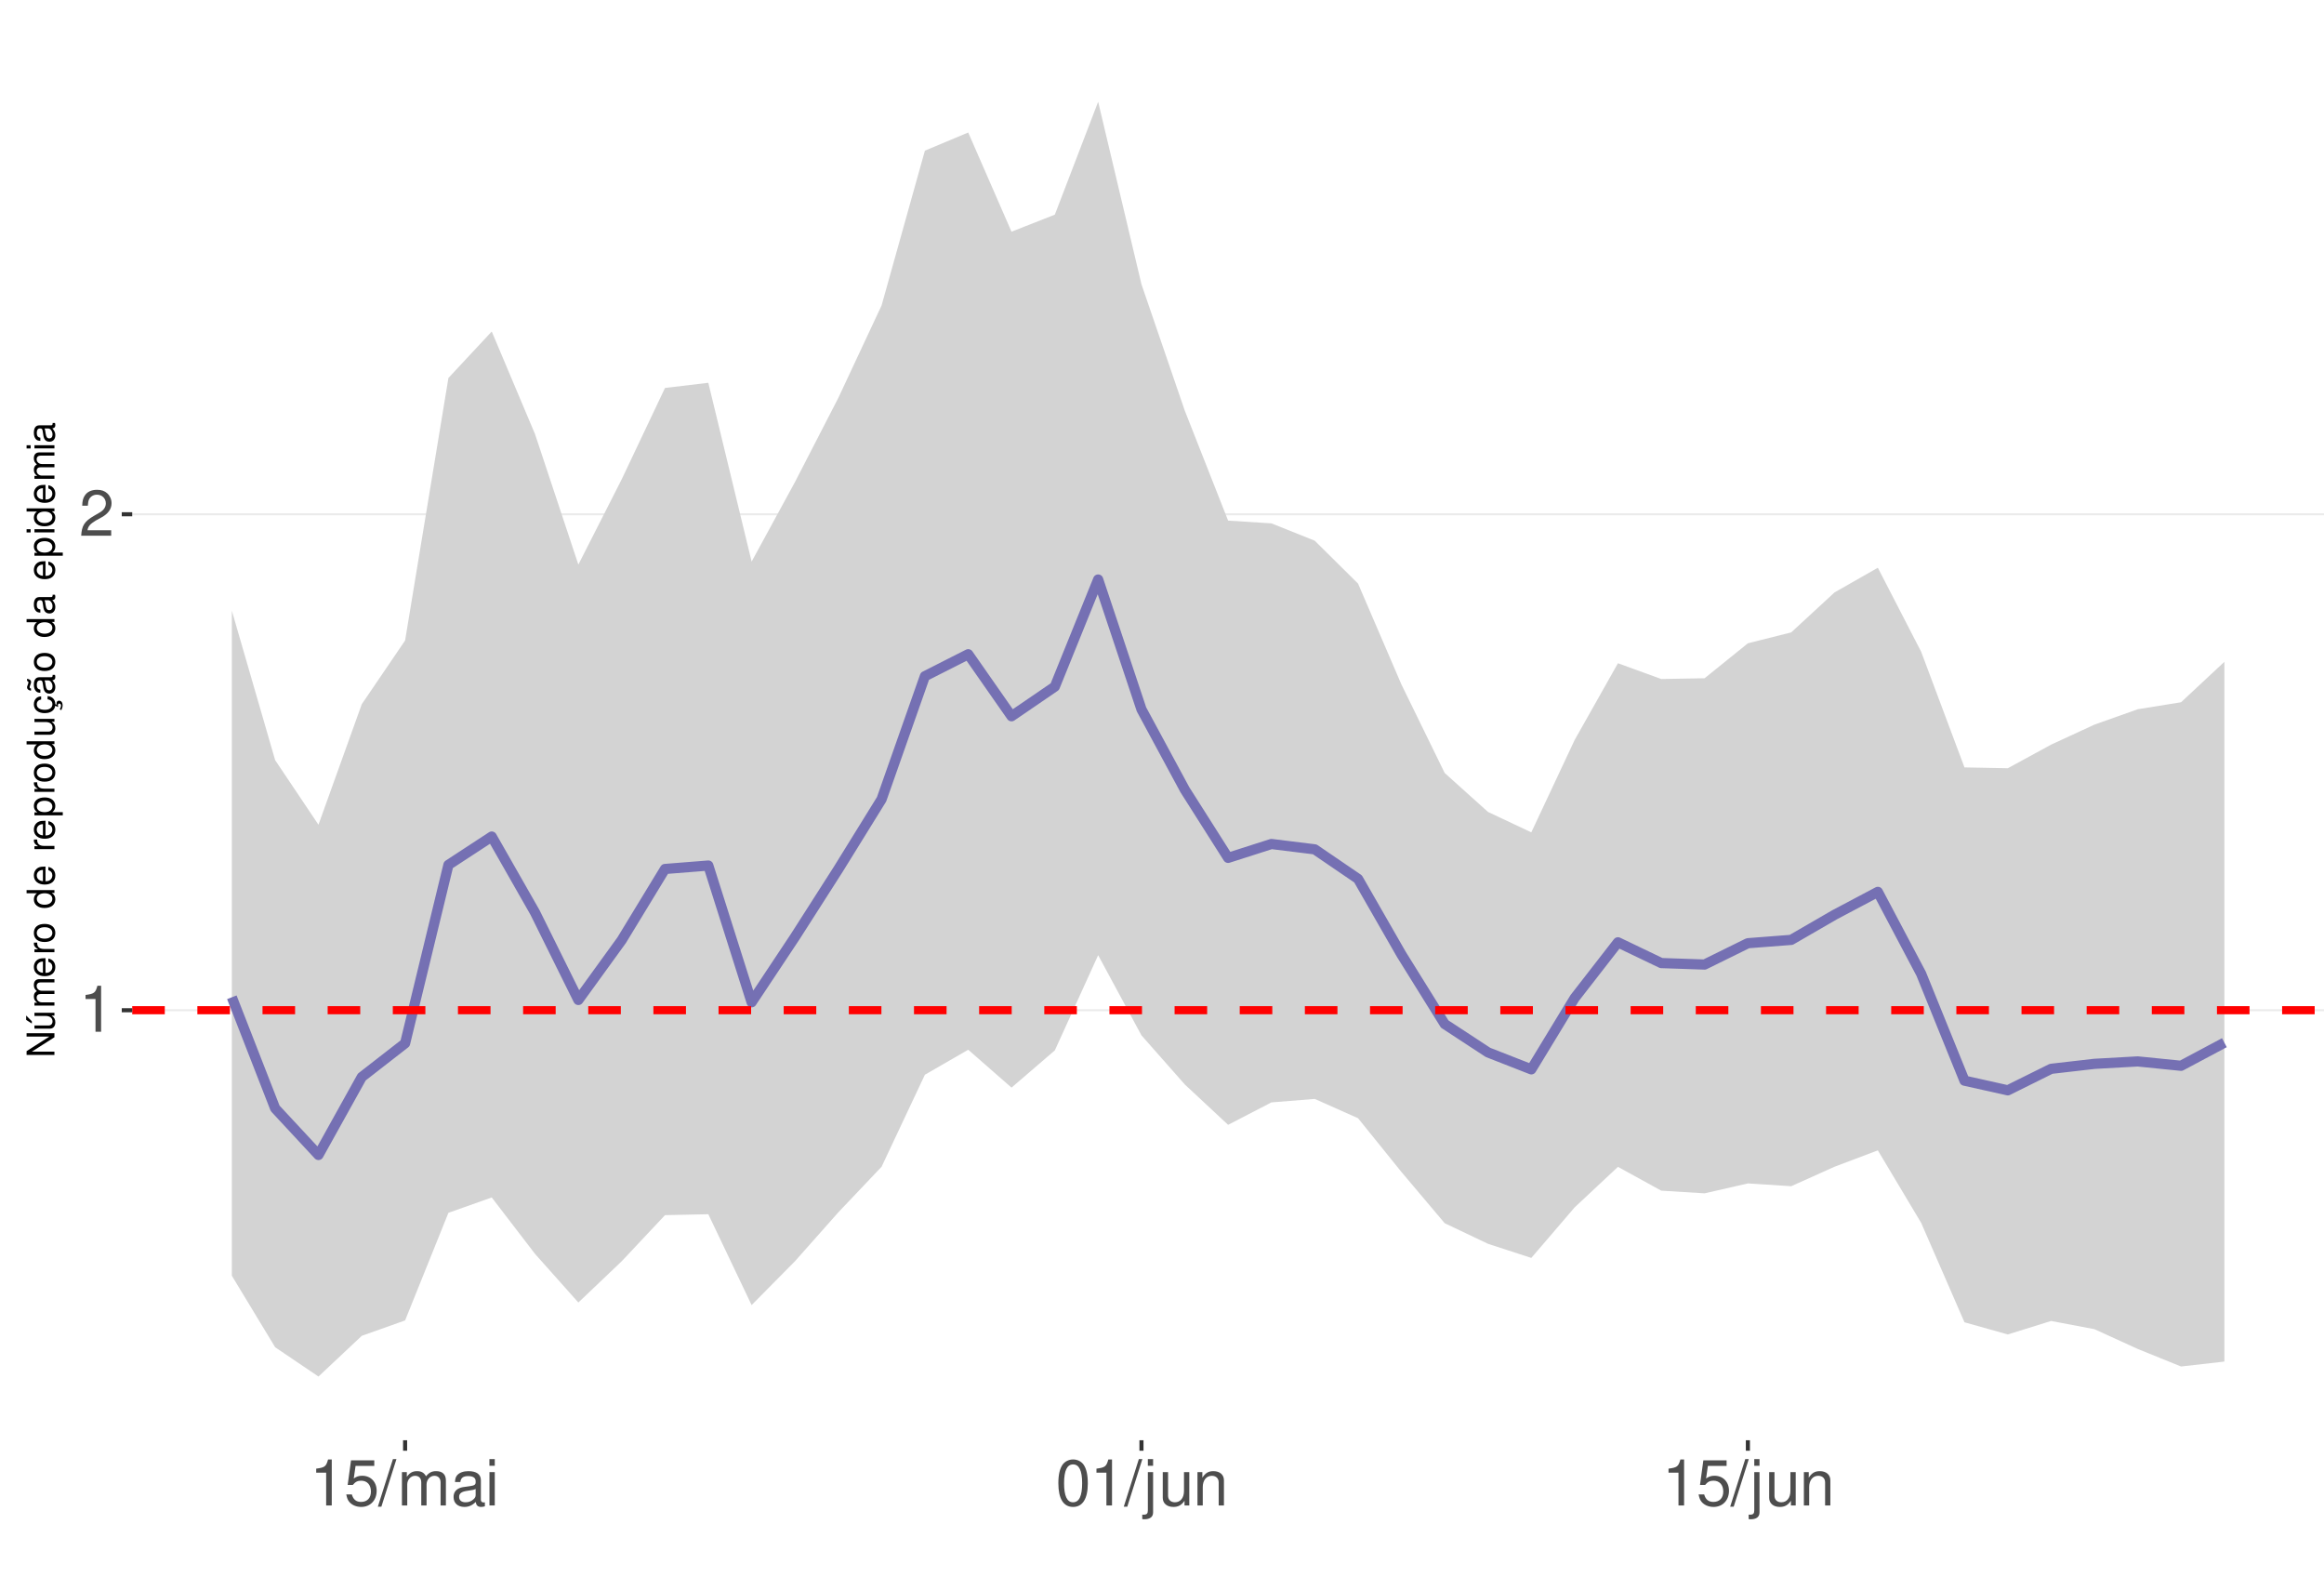
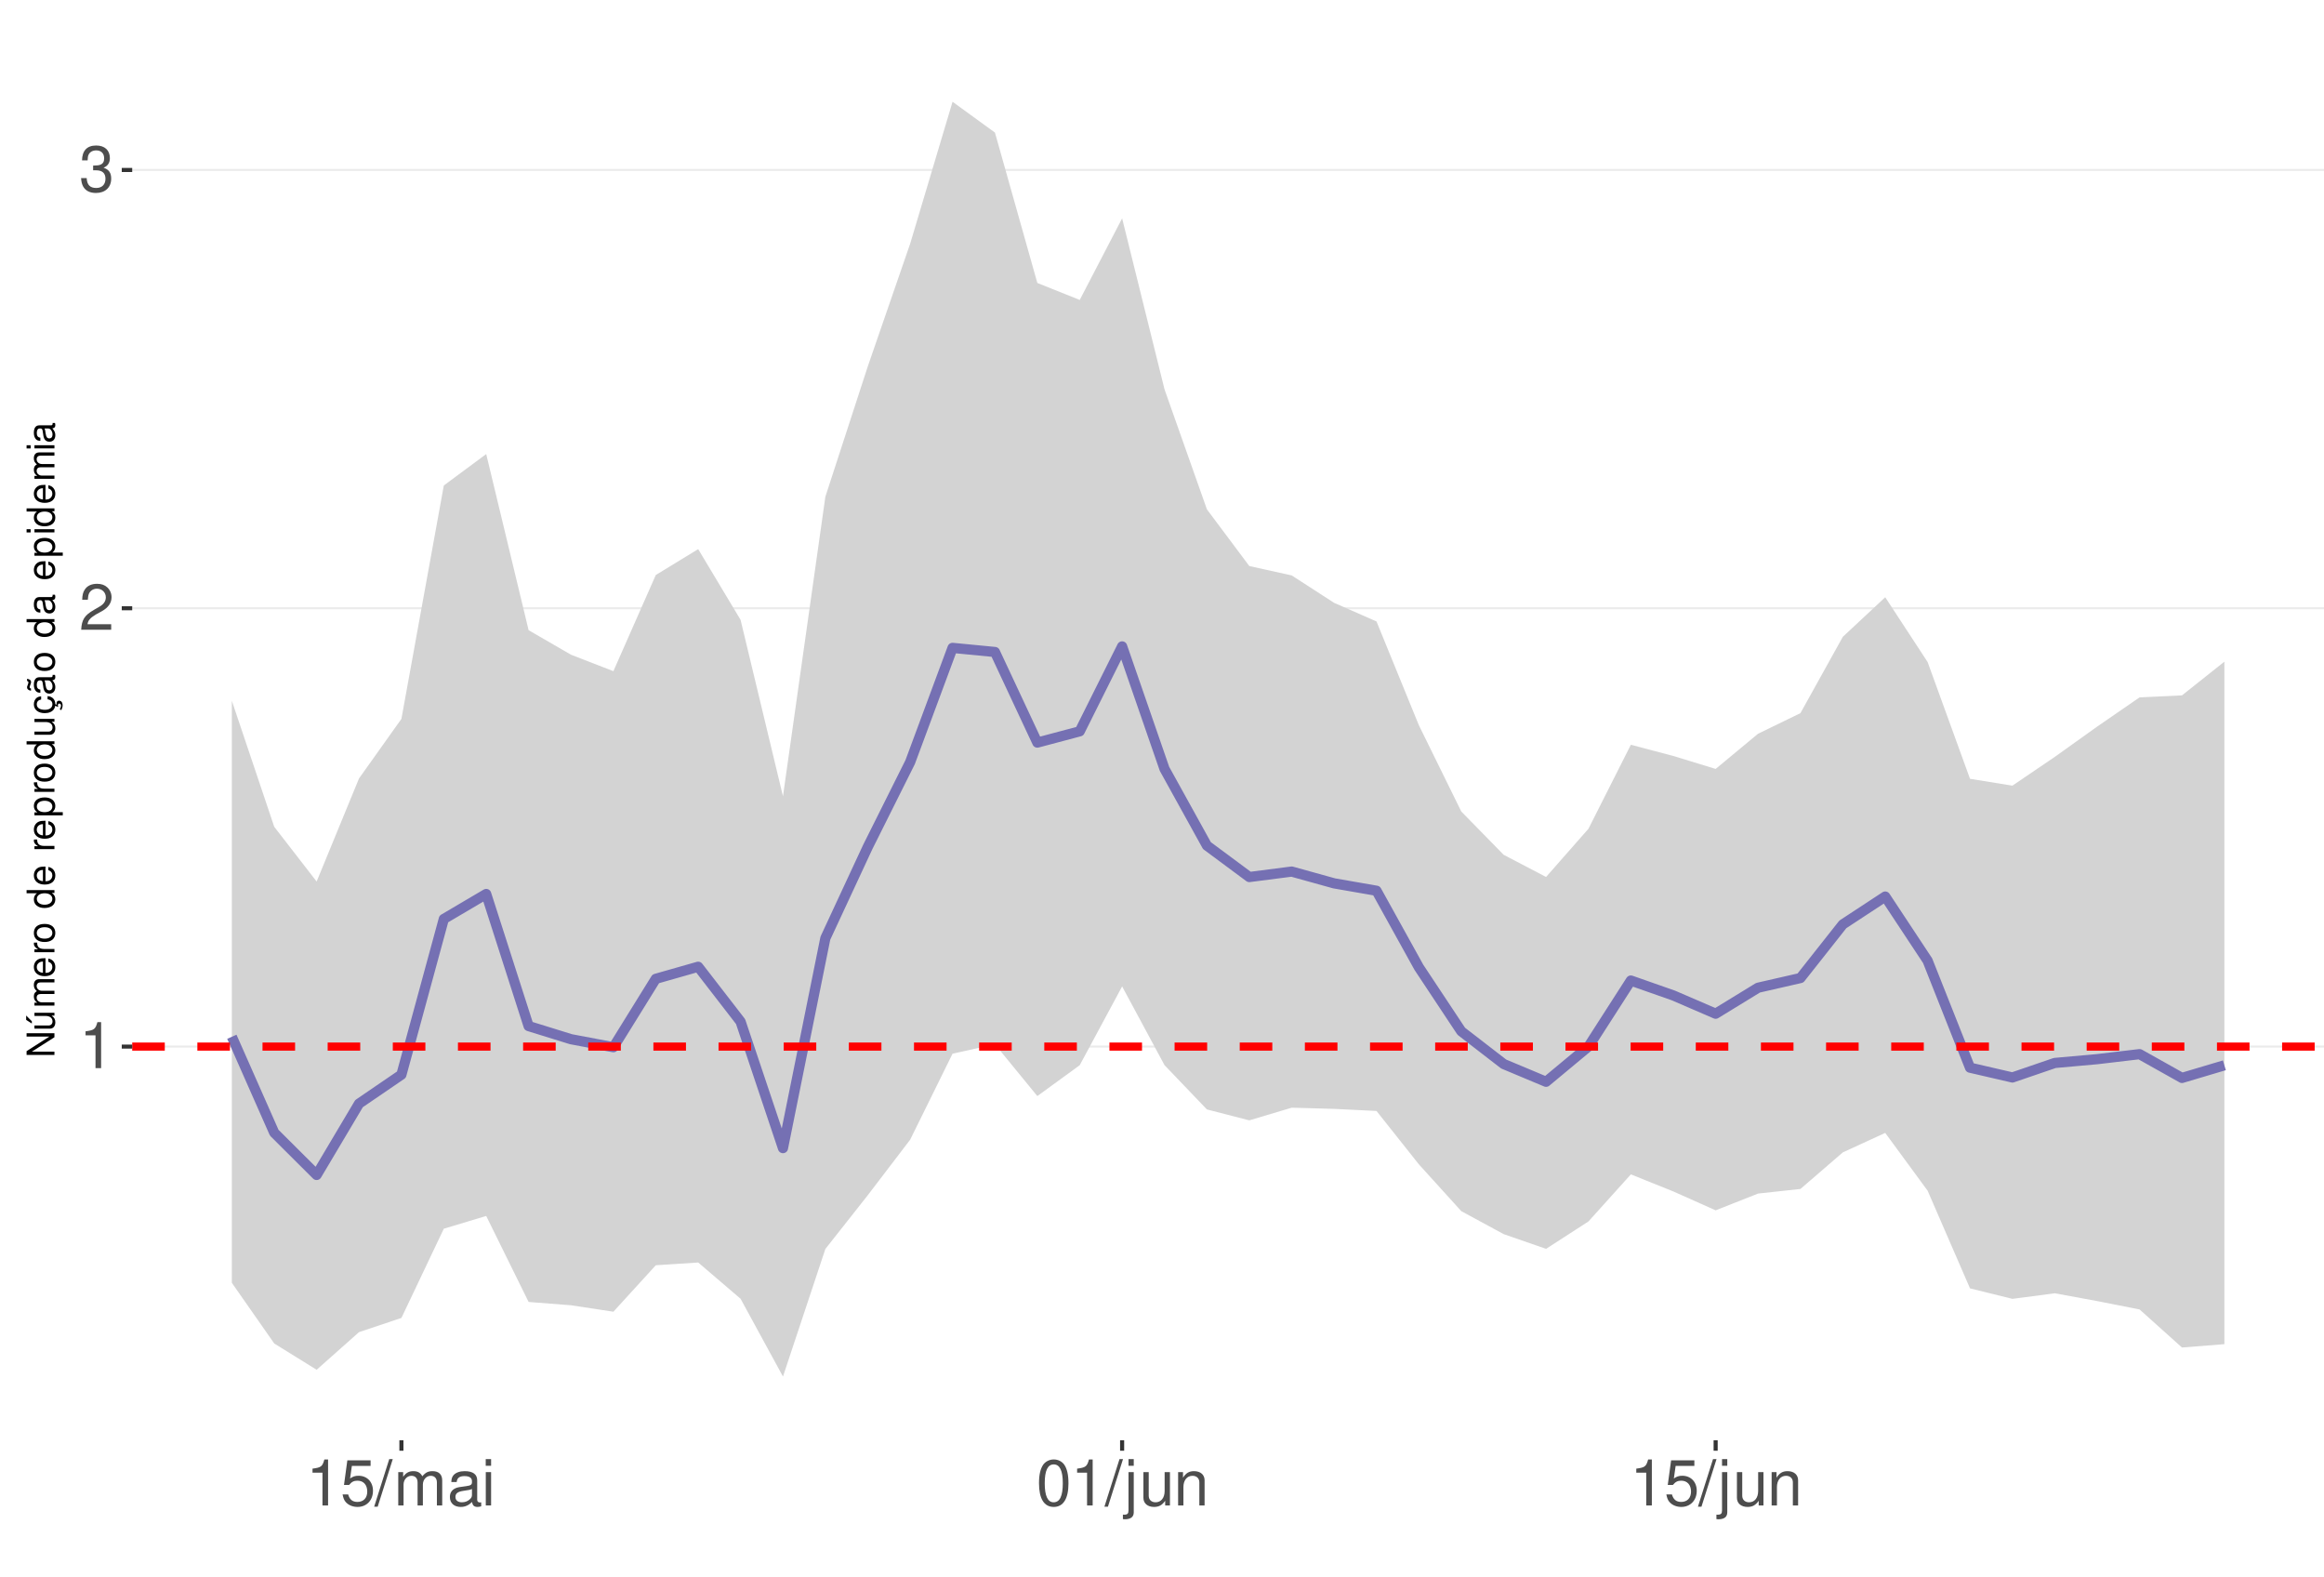
<svg xmlns="http://www.w3.org/2000/svg" xmlns:xlink="http://www.w3.org/1999/xlink" width="609pt" height="413pt" viewBox="0 0 609 413" version="1.1">
  <defs>
    <g>
      <symbol overflow="visible" id="glyph0-0">
        <path style="stroke:none;" d="" />
      </symbol>
      <symbol overflow="visible" id="glyph0-1">
        <path style="stroke:none;" d="M 4.312 -8.578 L 4.312 0 L 5.781 0 L 5.781 -12.047 L 4.812 -12.047 C 4.297 -10.188 3.969 -9.938 1.703 -9.641 L 1.703 -8.578 Z M 4.312 -8.578 " />
      </symbol>
      <symbol overflow="visible" id="glyph0-2">
        <path style="stroke:none;" d="M 8.422 -1.453 L 2.219 -1.453 C 2.359 -2.453 2.891 -3.078 4.344 -3.969 L 6.016 -4.891 C 7.656 -5.812 8.516 -7.047 8.516 -8.531 C 8.516 -9.531 8.109 -10.453 7.406 -11.109 C 6.719 -11.75 5.844 -12.047 4.734 -12.047 C 3.234 -12.047 2.109 -11.516 1.469 -10.484 C 1.047 -9.844 0.859 -9.094 0.828 -7.875 L 2.297 -7.875 C 2.344 -8.688 2.453 -9.172 2.641 -9.578 C 3.031 -10.312 3.797 -10.766 4.688 -10.766 C 6.016 -10.766 7.016 -9.797 7.016 -8.5 C 7.016 -7.531 6.469 -6.703 5.406 -6.094 L 3.875 -5.203 C 1.422 -3.781 0.703 -2.641 0.562 -0.016 L 8.422 -0.016 Z M 8.422 -1.453 " />
      </symbol>
      <symbol overflow="visible" id="glyph0-3">
+         <path style="stroke:none;" d="M 3.688 -5.547 L 4.484 -5.547 C 6.078 -5.547 6.922 -4.797 6.922 -3.344 C 6.922 -1.828 6.016 -0.922 4.5 -0.922 C 2.875 -0.922 2.094 -1.734 2 -3.5 L 0.531 -3.5 C 0.594 -2.531 0.766 -1.906 1.047 -1.359 C 1.672 -0.203 2.812 0.391 4.438 0.391 C 6.859 0.391 8.422 -1.078 8.422 -3.359 C 8.422 -4.891 7.844 -5.734 6.422 -6.234 C 7.531 -6.672 8.078 -7.516 8.078 -8.734 C 8.078 -10.797 6.734 -12.047 4.484 -12.047 C 2.094 -12.047 0.828 -10.703 0.781 -8.156 L 2.25 -8.156 C 2.266 -8.891 2.328 -9.312 2.516 -9.672 C 2.844 -10.359 3.578 -10.766 4.5 -10.766 C 5.797 -10.766 6.578 -9.984 6.578 -8.672 C 6.578 -7.828 6.281 -7.312 5.625 -7.031 C 5.234 -6.859 4.703 -6.797 3.688 -6.781 Z M 3.688 -5.547 " />
+       </symbol>
+       <symbol overflow="visible" id="glyph0-4">
        <path style="stroke:none;" d="M 7.922 -11.812 L 1.828 -11.812 L 0.953 -5.375 L 2.297 -5.375 C 2.984 -6.203 3.547 -6.484 4.484 -6.484 C 6.062 -6.484 7.047 -5.391 7.047 -3.641 C 7.047 -1.953 6.062 -0.922 4.469 -0.922 C 3.188 -0.922 2.406 -1.562 2.047 -2.891 L 0.578 -2.891 C 0.781 -1.938 0.953 -1.469 1.297 -1.031 C 1.969 -0.141 3.172 0.391 4.5 0.391 C 6.875 0.391 8.547 -1.344 8.547 -3.844 C 8.547 -6.172 7 -7.781 4.734 -7.781 C 3.891 -7.781 3.234 -7.562 2.547 -7.062 L 3.016 -10.359 L 7.922 -10.359 Z M 7.922 -11.812 " />
      </symbol>
-       <symbol overflow="visible" id="glyph0-4">
+       <symbol overflow="visible" id="glyph0-5">
        <path style="stroke:none;" d="M 3.812 -12.141 L -0.141 0.328 L 0.781 0.328 L 4.734 -12.141 Z M 3.812 -12.141 " />
      </symbol>
-       <symbol overflow="visible" id="glyph0-5">
+       <symbol overflow="visible" id="glyph0-6">
        <path style="stroke:none;" d="M 1.172 -8.734 L 1.172 0 L 2.562 0 L 2.562 -5.484 C 2.562 -6.75 3.484 -7.766 4.609 -7.766 C 5.641 -7.766 6.234 -7.125 6.234 -6.016 L 6.234 0 L 7.625 0 L 7.625 -5.484 C 7.625 -6.75 8.547 -7.766 9.672 -7.766 C 10.688 -7.766 11.297 -7.109 11.297 -6.016 L 11.297 0 L 12.688 0 L 12.688 -6.547 C 12.688 -8.109 11.797 -8.984 10.156 -8.984 C 9 -8.984 8.297 -8.625 7.484 -7.641 C 6.969 -8.578 6.266 -8.984 5.125 -8.984 C 3.969 -8.984 3.188 -8.547 2.453 -7.5 L 2.453 -8.734 Z M 1.172 -8.734 " />
      </symbol>
-       <symbol overflow="visible" id="glyph0-6">
+       <symbol overflow="visible" id="glyph0-7">
        <path style="stroke:none;" d="M 8.906 -0.812 C 8.766 -0.781 8.688 -0.781 8.609 -0.781 C 8.125 -0.781 7.859 -1.031 7.859 -1.469 L 7.859 -6.594 C 7.859 -8.141 6.734 -8.984 4.578 -8.984 C 3.297 -8.984 2.281 -8.609 1.688 -7.969 C 1.281 -7.516 1.109 -7.016 1.078 -6.141 L 2.484 -6.141 C 2.594 -7.219 3.234 -7.688 4.531 -7.688 C 5.797 -7.688 6.484 -7.234 6.484 -6.391 L 6.484 -6.031 C 6.469 -5.438 6.156 -5.219 5.031 -5.062 C 3.062 -4.812 2.766 -4.75 2.234 -4.531 C 1.219 -4.094 0.703 -3.328 0.703 -2.203 C 0.703 -0.609 1.797 0.391 3.562 0.391 C 4.656 0.391 5.547 0 6.531 -0.906 C 6.625 0 7.062 0.391 7.969 0.391 C 8.266 0.391 8.438 0.344 8.906 0.234 Z M 6.484 -2.75 C 6.484 -2.281 6.344 -2 5.922 -1.609 C 5.359 -1.094 4.688 -0.828 3.859 -0.828 C 2.781 -0.828 2.156 -1.344 2.156 -2.234 C 2.156 -3.141 2.75 -3.609 4.25 -3.828 C 5.734 -4.031 6.016 -4.094 6.484 -4.312 Z M 6.484 -2.75 " />
      </symbol>
-       <symbol overflow="visible" id="glyph0-7">
+       <symbol overflow="visible" id="glyph0-8">
        <path style="stroke:none;" d="M 2.5 -8.734 L 1.109 -8.734 L 1.109 0 L 2.5 0 Z M 2.5 -12.141 L 1.094 -12.141 L 1.094 -10.391 L 2.5 -10.391 Z M 2.5 -12.141 " />
      </symbol>
-       <symbol overflow="visible" id="glyph0-8">
+       <symbol overflow="visible" id="glyph0-9">
        <path style="stroke:none;" d="M 4.578 -12.047 C 3.484 -12.047 2.484 -11.547 1.859 -10.734 C 1.094 -9.656 0.719 -8.062 0.719 -5.828 C 0.719 -1.766 2.047 0.391 4.578 0.391 C 7.078 0.391 8.438 -1.766 8.438 -5.734 C 8.438 -8.062 8.078 -9.625 7.297 -10.734 C 6.672 -11.562 5.703 -12.047 4.578 -12.047 Z M 4.578 -10.75 C 6.156 -10.75 6.953 -9.125 6.953 -5.859 C 6.953 -2.438 6.172 -0.828 4.547 -0.828 C 3 -0.828 2.219 -2.5 2.219 -5.812 C 2.219 -9.125 3 -10.75 4.578 -10.75 Z M 4.578 -10.75 " />
      </symbol>
-       <symbol overflow="visible" id="glyph0-9">
+       <symbol overflow="visible" id="glyph0-10">
        <path style="stroke:none;" d="M 1.172 -8.734 L 1.172 1.266 C 1.172 2.125 0.906 2.422 0.031 2.422 C -0.062 2.422 -0.109 2.422 -0.297 2.406 L -0.297 3.578 C -0.141 3.609 -0.047 3.625 0.172 3.625 C 1.734 3.625 2.547 3.016 2.547 1.812 L 2.547 -8.734 Z M 2.547 -12.141 L 1.172 -12.141 L 1.172 -10.391 L 2.547 -10.391 Z M 2.547 -12.141 " />
      </symbol>
-       <symbol overflow="visible" id="glyph0-10">
+       <symbol overflow="visible" id="glyph0-11">
        <path style="stroke:none;" d="M 8.031 0 L 8.031 -8.734 L 6.641 -8.734 L 6.641 -3.781 C 6.641 -2 5.719 -0.828 4.266 -0.828 C 3.172 -0.828 2.469 -1.5 2.469 -2.547 L 2.469 -8.734 L 1.078 -8.734 L 1.078 -2 C 1.078 -0.547 2.172 0.391 3.859 0.391 C 5.141 0.391 5.969 -0.062 6.781 -1.219 L 6.781 0 Z M 8.031 0 " />
      </symbol>
-       <symbol overflow="visible" id="glyph0-11">
+       <symbol overflow="visible" id="glyph0-12">
        <path style="stroke:none;" d="M 1.172 -8.734 L 1.172 0 L 2.562 0 L 2.562 -4.812 C 2.562 -6.594 3.5 -7.766 4.938 -7.766 C 6.031 -7.766 6.734 -7.094 6.734 -6.047 L 6.734 0 L 8.109 0 L 8.109 -6.594 C 8.109 -8.047 7.031 -8.984 5.344 -8.984 C 4.047 -8.984 3.219 -8.484 2.453 -7.266 L 2.453 -8.734 Z M 1.172 -8.734 " />
      </symbol>
      <symbol overflow="visible" id="glyph1-0">
        <path style="stroke:none;" d="" />
      </symbol>
      <symbol overflow="visible" id="glyph1-1">
        <path style="stroke:none;" d="M -7.297 -6.453 L -7.297 -5.578 L -1.328 -5.578 L -7.297 -1.766 L -7.297 -0.766 L 0 -0.766 L 0 -1.641 L -5.906 -1.641 L 0 -5.406 L 0 -6.453 Z M -7.297 -6.453 " />
      </symbol>
      <symbol overflow="visible" id="glyph1-2">
        <path style="stroke:none;" d="M 0 -4.812 L -5.234 -4.812 L -5.234 -3.984 L -2.266 -3.984 C -1.203 -3.984 -0.5 -3.438 -0.5 -2.562 C -0.5 -1.906 -0.906 -1.484 -1.531 -1.484 L -5.234 -1.484 L -5.234 -0.656 L -1.203 -0.656 C -0.328 -0.656 0.234 -1.297 0.234 -2.312 C 0.234 -3.094 -0.047 -3.578 -0.734 -4.062 L 0 -4.062 Z M -7.406 -2.953 L -5.922 -2 L -5.922 -2.594 L -7.406 -4.094 Z M -7.406 -2.953 " />
      </symbol>
      <symbol overflow="visible" id="glyph1-3">
        <path style="stroke:none;" d="M -5.234 -0.703 L 0 -0.703 L 0 -1.547 L -3.297 -1.547 C -4.047 -1.547 -4.656 -2.094 -4.656 -2.766 C -4.656 -3.391 -4.281 -3.734 -3.609 -3.734 L 0 -3.734 L 0 -4.578 L -3.297 -4.578 C -4.047 -4.578 -4.656 -5.125 -4.656 -5.812 C -4.656 -6.422 -4.266 -6.781 -3.609 -6.781 L 0 -6.781 L 0 -7.625 L -3.938 -7.625 C -4.875 -7.625 -5.391 -7.078 -5.391 -6.094 C -5.391 -5.406 -5.188 -4.984 -4.594 -4.484 C -5.156 -4.188 -5.391 -3.766 -5.391 -3.078 C -5.391 -2.375 -5.125 -1.906 -4.5 -1.469 L -5.234 -1.469 Z M -5.234 -0.703 " />
      </symbol>
      <symbol overflow="visible" id="glyph1-4">
        <path style="stroke:none;" d="M -2.344 -5.125 C -3.141 -5.125 -3.625 -5.062 -4.016 -4.922 C -4.875 -4.578 -5.391 -3.781 -5.391 -2.797 C -5.391 -1.344 -4.281 -0.406 -2.547 -0.406 C -0.812 -0.406 0.234 -1.297 0.234 -2.781 C 0.234 -3.984 -0.453 -4.812 -1.594 -5.016 L -1.594 -4.188 C -0.906 -3.953 -0.547 -3.484 -0.547 -2.812 C -0.547 -2.281 -0.781 -1.828 -1.219 -1.547 C -1.516 -1.344 -1.812 -1.281 -2.344 -1.266 Z M -3.016 -1.297 C -3.984 -1.359 -4.625 -1.953 -4.625 -2.797 C -4.625 -3.641 -3.953 -4.234 -3.016 -4.234 Z M -3.016 -1.297 " />
      </symbol>
      <symbol overflow="visible" id="glyph1-5">
        <path style="stroke:none;" d="M -5.234 -0.688 L 0 -0.688 L 0 -1.531 L -2.719 -1.531 C -3.984 -1.547 -4.547 -2.062 -4.516 -3.203 L -5.359 -3.203 C -5.375 -3.062 -5.391 -2.984 -5.391 -2.891 C -5.391 -2.344 -5.062 -1.938 -4.297 -1.453 L -5.234 -1.453 Z M -5.234 -0.688 " />
      </symbol>
      <symbol overflow="visible" id="glyph1-6">
        <path style="stroke:none;" d="M -5.391 -2.719 C -5.391 -1.234 -4.344 -0.359 -2.578 -0.359 C -0.812 -0.359 0.234 -1.234 0.234 -2.734 C 0.234 -4.203 -0.812 -5.094 -2.547 -5.094 C -4.359 -5.094 -5.391 -4.234 -5.391 -2.719 Z M -4.625 -2.734 C -4.625 -3.672 -3.844 -4.234 -2.547 -4.234 C -1.312 -4.234 -0.547 -3.656 -0.547 -2.734 C -0.547 -1.797 -1.312 -1.234 -2.578 -1.234 C -3.844 -1.234 -4.625 -1.797 -4.625 -2.734 Z M -4.625 -2.734 " />
      </symbol>
      <symbol overflow="visible" id="glyph1-7">
        <path style="stroke:none;" d="" />
      </symbol>
      <symbol overflow="visible" id="glyph1-8">
        <path style="stroke:none;" d="M -7.297 -4.953 L -7.297 -4.125 L -4.578 -4.125 C -5.109 -3.766 -5.391 -3.203 -5.391 -2.516 C -5.391 -1.156 -4.297 -0.266 -2.625 -0.266 C -0.859 -0.266 0.234 -1.125 0.234 -2.547 C 0.234 -3.266 -0.047 -3.766 -0.688 -4.203 L 0 -4.203 L 0 -4.953 Z M -4.609 -2.656 C -4.609 -3.547 -3.812 -4.125 -2.562 -4.125 C -1.344 -4.125 -0.547 -3.547 -0.547 -2.656 C -0.547 -1.734 -1.359 -1.125 -2.578 -1.125 C -3.797 -1.125 -4.609 -1.734 -4.609 -2.656 Z M -4.609 -2.656 " />
      </symbol>
      <symbol overflow="visible" id="glyph1-9">
        <path style="stroke:none;" d="M 2.188 -0.547 L 2.188 -1.375 L -0.547 -1.375 C -0.016 -1.812 0.234 -2.312 0.234 -2.984 C 0.234 -4.344 -0.859 -5.234 -2.531 -5.234 C -4.297 -5.234 -5.391 -4.375 -5.391 -2.984 C -5.391 -2.266 -5.062 -1.703 -4.453 -1.312 L -5.234 -1.312 L -5.234 -0.547 Z M -4.609 -2.844 C -4.609 -3.766 -3.797 -4.359 -2.547 -4.359 C -1.359 -4.359 -0.547 -3.75 -0.547 -2.844 C -0.547 -1.953 -1.344 -1.375 -2.578 -1.375 C -3.812 -1.375 -4.609 -1.953 -4.609 -2.844 Z M -4.609 -2.844 " />
      </symbol>
      <symbol overflow="visible" id="glyph1-10">
        <path style="stroke:none;" d="M 0 -4.812 L -5.234 -4.812 L -5.234 -3.984 L -2.266 -3.984 C -1.203 -3.984 -0.5 -3.438 -0.5 -2.562 C -0.5 -1.906 -0.906 -1.484 -1.531 -1.484 L -5.234 -1.484 L -5.234 -0.656 L -1.203 -0.656 C -0.328 -0.656 0.234 -1.297 0.234 -2.312 C 0.234 -3.094 -0.047 -3.578 -0.734 -4.062 L 0 -4.062 Z M 0 -4.812 " />
      </symbol>
      <symbol overflow="visible" id="glyph1-11">
        <path style="stroke:none;" d="M 0.234 -2.641 C 0.234 -3.875 -0.547 -4.703 -1.797 -4.766 L -1.797 -3.938 C -0.953 -3.797 -0.531 -3.359 -0.531 -2.656 C -0.531 -1.734 -1.281 -1.188 -2.516 -1.188 C -3.844 -1.188 -4.625 -1.719 -4.625 -2.625 C -4.625 -3.328 -4.203 -3.766 -3.484 -3.875 L -3.484 -4.703 C -3.984 -4.672 -4.312 -4.562 -4.609 -4.359 C -5.094 -4 -5.391 -3.375 -5.391 -2.641 C -5.391 -1.219 -4.266 -0.312 -2.531 -0.312 C -1.469 -0.312 -0.625 -0.672 -0.156 -1.312 C 0.047 -1.594 0.125 -1.812 0.203 -2.25 L 0.922 -1.938 L 0.984 -2.062 C 0.938 -2.188 0.906 -2.25 0.906 -2.375 C 0.906 -2.656 1.047 -2.828 1.281 -2.828 C 1.547 -2.828 1.734 -2.594 1.734 -2.297 C 1.734 -2.031 1.672 -1.844 1.438 -1.406 L 1.406 -1.312 L 1.812 -1.094 C 2.078 -1.75 2.141 -1.953 2.141 -2.344 C 2.141 -3.109 1.781 -3.578 1.203 -3.578 C 0.781 -3.578 0.547 -3.297 0.547 -2.797 C 0.547 -2.703 0.547 -2.641 0.562 -2.516 Z M 0.234 -2.641 " />
      </symbol>
      <symbol overflow="visible" id="glyph1-12">
        <path style="stroke:none;" d="M -0.484 -5.344 C -0.469 -5.266 -0.469 -5.219 -0.469 -5.172 C -0.469 -4.875 -0.625 -4.719 -0.875 -4.719 L -3.953 -4.719 C -4.891 -4.719 -5.391 -4.047 -5.391 -2.75 C -5.391 -1.984 -5.172 -1.375 -4.781 -1.016 C -4.516 -0.766 -4.203 -0.672 -3.688 -0.656 L -3.688 -1.484 C -4.328 -1.562 -4.625 -1.938 -4.625 -2.719 C -4.625 -3.484 -4.344 -3.891 -3.844 -3.891 L -3.625 -3.891 C -3.266 -3.875 -3.125 -3.703 -3.047 -3.016 C -2.891 -1.844 -2.844 -1.656 -2.719 -1.344 C -2.453 -0.734 -2 -0.422 -1.312 -0.422 C -0.375 -0.422 0.234 -1.078 0.234 -2.141 C 0.234 -2.797 0 -3.328 -0.547 -3.922 C 0 -3.984 0.234 -4.234 0.234 -4.781 C 0.234 -4.953 0.203 -5.062 0.141 -5.344 Z M -1.656 -3.891 C -1.375 -3.891 -1.203 -3.812 -0.969 -3.562 C -0.656 -3.219 -0.5 -2.812 -0.5 -2.312 C -0.5 -1.672 -0.812 -1.297 -1.344 -1.297 C -1.891 -1.297 -2.172 -1.656 -2.297 -2.547 C -2.422 -3.438 -2.453 -3.609 -2.594 -3.891 Z M -7.172 -3.75 C -6.922 -3.672 -6.812 -3.547 -6.812 -3.375 C -6.812 -3.25 -6.875 -2.984 -6.984 -2.734 C -7.156 -2.312 -7.172 -2.25 -7.172 -2.047 C -7.172 -1.594 -6.797 -1.297 -6.141 -1.188 L -6.141 -1.766 C -6.375 -1.812 -6.5 -1.938 -6.5 -2.094 C -6.5 -2.203 -6.469 -2.344 -6.375 -2.578 C -6.156 -3.156 -6.125 -3.234 -6.125 -3.438 C -6.125 -3.922 -6.484 -4.219 -7.172 -4.312 Z M -7.172 -3.75 " />
      </symbol>
      <symbol overflow="visible" id="glyph1-13">
        <path style="stroke:none;" d="M -0.484 -5.344 C -0.469 -5.266 -0.469 -5.219 -0.469 -5.172 C -0.469 -4.875 -0.625 -4.719 -0.875 -4.719 L -3.953 -4.719 C -4.891 -4.719 -5.391 -4.047 -5.391 -2.75 C -5.391 -1.984 -5.172 -1.375 -4.781 -1.016 C -4.516 -0.766 -4.203 -0.672 -3.688 -0.656 L -3.688 -1.484 C -4.328 -1.562 -4.625 -1.938 -4.625 -2.719 C -4.625 -3.484 -4.344 -3.891 -3.844 -3.891 L -3.625 -3.891 C -3.266 -3.875 -3.125 -3.703 -3.047 -3.016 C -2.891 -1.844 -2.844 -1.656 -2.719 -1.344 C -2.453 -0.734 -2 -0.422 -1.312 -0.422 C -0.375 -0.422 0.234 -1.078 0.234 -2.141 C 0.234 -2.797 0 -3.328 -0.547 -3.922 C 0 -3.984 0.234 -4.234 0.234 -4.781 C 0.234 -4.953 0.203 -5.062 0.141 -5.344 Z M -1.656 -3.891 C -1.375 -3.891 -1.203 -3.812 -0.969 -3.562 C -0.656 -3.219 -0.5 -2.812 -0.5 -2.312 C -0.5 -1.672 -0.812 -1.297 -1.344 -1.297 C -1.891 -1.297 -2.172 -1.656 -2.297 -2.547 C -2.422 -3.438 -2.453 -3.609 -2.594 -3.891 Z M -1.656 -3.891 " />
      </symbol>
      <symbol overflow="visible" id="glyph1-14">
        <path style="stroke:none;" d="M -5.234 -1.5 L -5.234 -0.672 L 0 -0.672 L 0 -1.5 Z M -7.297 -1.5 L -7.297 -0.656 L -6.234 -0.656 L -6.234 -1.5 Z M -7.297 -1.5 " />
      </symbol>
    </g>
    <clipPath id="clip1">
      <path d="M 34.645 9.961 L 609 9.961 L 609 377.328 L 34.645 377.328 Z M 34.645 9.961 " />
    </clipPath>
    <clipPath id="clip2">
-       <path d="M 34.645 264 L 609 264 L 609 265 L 34.645 265 Z M 34.645 264 " />
+       <path d="M 34.645 273 L 609 273 L 609 275 L 34.645 275 Z M 34.645 273 " />
    </clipPath>
    <clipPath id="clip3">
-       <path d="M 34.645 134 L 609 134 L 609 135 L 34.645 135 Z M 34.645 134 " />
+       <path d="M 34.645 159 L 609 159 L 609 160 L 34.645 160 Z M 34.645 159 " />
    </clipPath>
    <clipPath id="clip4">
-       <path d="M 34.645 263 L 609 263 L 609 266 L 34.645 266 Z M 34.645 263 " />
+       <path d="M 34.645 44 L 609 44 L 609 45 L 34.645 45 Z M 34.645 44 " />
+     </clipPath>
+     <clipPath id="clip5">
+       <path d="M 34.645 273 L 609 273 L 609 276 L 34.645 276 Z M 34.645 273 " />
    </clipPath>
  </defs>
  <g id="surface68">
    <rect x="0" y="0" width="609" height="413" style="fill:rgb(100%,100%,100%);fill-opacity:1;stroke:none;" />
    <rect x="0" y="0" width="609" height="413" style="fill:rgb(100%,100%,100%);fill-opacity:1;stroke:none;" />
    <path style="fill:none;stroke-width:1.067;stroke-linecap:round;stroke-linejoin:round;stroke:rgb(100%,100%,100%);stroke-opacity:1;stroke-miterlimit:10;" d="M 0 413 L 609 413 L 609 0 L 0 0 Z M 0 413 " />
    <g clip-path="url(#clip1)" clip-rule="nonzero">
      <path style=" stroke:none;fill-rule:nonzero;fill:rgb(100%,100%,100%);fill-opacity:1;" d="M 34.645 377.328 L 609 377.328 L 609 9.961 L 34.645 9.961 Z M 34.645 377.328 " />
    </g>
    <g clip-path="url(#clip2)" clip-rule="nonzero">
-       <path style="fill:none;stroke-width:0.533;stroke-linecap:butt;stroke-linejoin:round;stroke:rgb(92.157%,92.157%,92.157%);stroke-opacity:1;stroke-miterlimit:10;" d="M 34.645 264.66 L 609 264.66 " />
+       <path style="fill:none;stroke-width:0.533;stroke-linecap:butt;stroke-linejoin:round;stroke:rgb(92.157%,92.157%,92.157%);stroke-opacity:1;stroke-miterlimit:10;" d="M 34.645 274.188 L 609 274.188 " />
    </g>
    <g clip-path="url(#clip3)" clip-rule="nonzero">
-       <path style="fill:none;stroke-width:0.533;stroke-linecap:butt;stroke-linejoin:round;stroke:rgb(92.157%,92.157%,92.157%);stroke-opacity:1;stroke-miterlimit:10;" d="M 34.645 134.727 L 609 134.727 " />
-     </g>
-     <path style=" stroke:none;fill-rule:nonzero;fill:rgb(82.745%,82.745%,82.745%);fill-opacity:1;" d="M 60.754 159.988 L 72.102 199.145 L 83.453 216.062 L 94.805 184.48 L 106.156 167.797 L 117.508 99.023 L 128.859 86.848 L 140.207 113.742 L 151.559 147.914 L 162.91 125.578 L 174.262 101.633 L 185.613 100.281 L 196.961 147.133 L 208.312 126.301 L 219.664 104.273 L 231.016 80.027 L 242.367 39.469 L 253.719 34.711 L 265.066 60.703 L 276.418 56.234 L 287.77 26.66 L 299.121 74.484 L 310.473 107.59 L 321.824 136.391 L 333.172 137.113 L 344.523 141.652 L 355.875 152.891 L 367.227 179.289 L 378.578 202.508 L 389.93 212.715 L 401.277 218.059 L 412.629 193.871 L 423.98 173.758 L 435.332 177.891 L 446.684 177.688 L 458.031 168.531 L 469.383 165.676 L 480.734 155.203 L 492.086 148.738 L 503.438 170.75 L 514.789 201.047 L 526.137 201.266 L 537.488 195.082 L 548.84 189.84 L 560.191 185.809 L 571.543 183.977 L 582.895 173.383 L 582.895 356.707 L 571.543 357.996 L 560.191 353.402 L 548.84 348.219 L 537.488 346.07 L 526.137 349.602 L 514.789 346.414 L 503.438 320.371 L 492.086 301.375 L 480.734 305.664 L 469.383 310.766 L 458.031 310.035 L 446.684 312.633 L 435.332 311.934 L 423.98 305.695 L 412.629 316.316 L 401.277 329.551 L 389.93 325.859 L 378.578 320.457 L 367.227 307.016 L 355.875 292.953 L 344.523 287.895 L 333.172 288.809 L 321.824 294.684 L 310.473 284.109 L 299.121 271.25 L 287.77 250.242 L 276.418 275.176 L 265.066 284.938 L 253.719 275.012 L 242.367 281.562 L 231.016 305.668 L 219.664 317.629 L 208.312 330.426 L 196.961 341.91 L 185.613 318.105 L 174.262 318.348 L 162.91 330.43 L 151.559 341.234 L 140.207 328.504 L 128.859 313.715 L 117.508 317.734 L 106.156 345.926 L 94.805 349.961 L 83.453 360.629 L 72.102 352.953 L 60.754 334.215 Z M 60.754 159.988 " />
-     <path style="fill:none;stroke-width:2.667;stroke-linecap:butt;stroke-linejoin:round;stroke:rgb(45.882%,43.922%,70.196%);stroke-opacity:1;stroke-miterlimit:10;" d="M 60.754 261.27 L 72.102 290.367 L 83.453 302.582 L 94.805 282.16 L 106.156 273.332 L 117.508 226.586 L 128.859 219.16 L 140.207 239.066 L 151.559 261.977 L 162.91 246.305 L 174.262 227.656 L 185.613 226.758 L 196.961 262.578 L 208.312 245.488 L 219.664 227.734 L 231.016 209.395 L 242.367 177.152 L 253.719 171.398 L 265.066 187.645 L 276.418 179.887 L 287.77 151.824 L 299.121 185.836 L 310.473 206.863 L 321.824 224.746 L 333.172 221.113 L 344.523 222.512 L 355.875 230.254 L 367.227 250.035 L 378.578 268.277 L 389.93 275.711 L 401.277 280.152 L 412.629 261.477 L 423.98 246.867 L 435.332 252.309 L 446.684 252.691 L 458.031 247.105 L 469.383 246.23 L 480.734 239.664 L 492.086 233.652 L 503.438 255.121 L 514.789 283.113 L 526.137 285.645 L 537.488 280.012 L 548.84 278.707 L 560.191 278.074 L 571.543 279.215 L 582.895 273.164 " />
+       <path style="fill:none;stroke-width:0.533;stroke-linecap:butt;stroke-linejoin:round;stroke:rgb(92.157%,92.157%,92.157%);stroke-opacity:1;stroke-miterlimit:10;" d="M 34.645 159.355 L 609 159.355 " />
+     </g>
    <g clip-path="url(#clip4)" clip-rule="nonzero">
-       <path style="fill:none;stroke-width:2.134;stroke-linecap:butt;stroke-linejoin:round;stroke:rgb(100%,0%,0%);stroke-opacity:1;stroke-dasharray:8.536,8.536;stroke-miterlimit:10;" d="M 34.645 264.66 L 609 264.66 " />
-     </g>
-     <g style="fill:rgb(30.196%,30.196%,30.196%);fill-opacity:1;">
-       <use xlink:href="#glyph0-1" x="20.715" y="270.298" />
-     </g>
-     <g style="fill:rgb(30.196%,30.196%,30.196%);fill-opacity:1;">
-       <use xlink:href="#glyph0-2" x="20.715" y="140.364" />
-     </g>
-     <path style="fill:none;stroke-width:1.067;stroke-linecap:butt;stroke-linejoin:round;stroke:rgb(20%,20%,20%);stroke-opacity:1;stroke-miterlimit:10;" d="M 31.906 264.66 L 34.645 264.66 " />
-     <path style="fill:none;stroke-width:1.067;stroke-linecap:butt;stroke-linejoin:round;stroke:rgb(20%,20%,20%);stroke-opacity:1;stroke-miterlimit:10;" d="M 31.906 134.727 L 34.645 134.727 " />
-     <path style="fill:none;stroke-width:1.067;stroke-linecap:butt;stroke-linejoin:round;stroke:rgb(20%,20%,20%);stroke-opacity:1;stroke-miterlimit:10;" d="M 106.156 380.07 L 106.156 377.328 " />
-     <path style="fill:none;stroke-width:1.067;stroke-linecap:butt;stroke-linejoin:round;stroke:rgb(20%,20%,20%);stroke-opacity:1;stroke-miterlimit:10;" d="M 299.121 380.07 L 299.121 377.328 " />
-     <path style="fill:none;stroke-width:1.067;stroke-linecap:butt;stroke-linejoin:round;stroke:rgb(20%,20%,20%);stroke-opacity:1;stroke-miterlimit:10;" d="M 458.031 380.07 L 458.031 377.328 " />
-     <g style="fill:rgb(30.196%,30.196%,30.196%);fill-opacity:1;">
-       <use xlink:href="#glyph0-1" x="81.156" y="394.399" />
-       <use xlink:href="#glyph0-3" x="90.156" y="394.399" />
-       <use xlink:href="#glyph0-4" x="99.156" y="394.399" />
-       <use xlink:href="#glyph0-5" x="104.156" y="394.399" />
-       <use xlink:href="#glyph0-6" x="118.156" y="394.399" />
-       <use xlink:href="#glyph0-7" x="127.156" y="394.399" />
-     </g>
-     <g style="fill:rgb(30.196%,30.196%,30.196%);fill-opacity:1;">
-       <use xlink:href="#glyph0-8" x="276.621" y="394.399" />
-       <use xlink:href="#glyph0-1" x="285.621" y="394.399" />
-       <use xlink:href="#glyph0-4" x="294.621" y="394.399" />
-       <use xlink:href="#glyph0-9" x="299.621" y="394.399" />
-       <use xlink:href="#glyph0-10" x="303.621" y="394.399" />
-       <use xlink:href="#glyph0-11" x="312.621" y="394.399" />
-     </g>
-     <g style="fill:rgb(30.196%,30.196%,30.196%);fill-opacity:1;">
-       <use xlink:href="#glyph0-1" x="435.531" y="394.399" />
-       <use xlink:href="#glyph0-3" x="444.531" y="394.399" />
-       <use xlink:href="#glyph0-4" x="453.531" y="394.399" />
-       <use xlink:href="#glyph0-9" x="458.531" y="394.399" />
-       <use xlink:href="#glyph0-10" x="462.531" y="394.399" />
-       <use xlink:href="#glyph0-11" x="471.531" y="394.399" />
+       <path style="fill:none;stroke-width:0.533;stroke-linecap:butt;stroke-linejoin:round;stroke:rgb(92.157%,92.157%,92.157%);stroke-opacity:1;stroke-miterlimit:10;" d="M 34.645 44.527 L 609 44.527 " />
+     </g>
+     <path style=" stroke:none;fill-rule:nonzero;fill:rgb(82.745%,82.745%,82.745%);fill-opacity:1;" d="M 60.754 183.594 L 71.863 216.605 L 82.973 230.945 L 94.082 203.934 L 105.191 188.336 L 116.301 127.188 L 127.41 118.957 L 138.52 165.098 L 149.629 171.527 L 160.738 175.836 L 171.848 150.645 L 182.957 143.859 L 194.066 162.391 L 205.176 208.617 L 216.285 130.133 L 227.395 96.012 L 238.504 63.855 L 249.613 26.66 L 260.723 34.73 L 271.832 74.129 L 282.941 78.582 L 294.051 57.203 L 305.16 102.008 L 316.27 133.441 L 327.379 148.293 L 338.488 150.75 L 349.598 157.93 L 360.707 162.809 L 371.816 190.008 L 382.926 212.598 L 394.035 223.945 L 405.145 229.75 L 416.254 217.117 L 427.363 195.117 L 438.473 198.047 L 449.582 201.445 L 460.691 192.227 L 471.801 186.832 L 482.91 166.828 L 494.02 156.469 L 505.129 173.445 L 516.238 204.035 L 527.348 205.828 L 538.457 198.285 L 549.566 190.348 L 560.676 182.695 L 571.785 182.176 L 582.895 173.344 L 582.895 352.148 L 571.785 353.023 L 560.676 343.055 L 549.566 340.859 L 538.457 338.816 L 527.348 340.277 L 516.238 337.531 L 505.129 311.941 L 494.02 296.797 L 482.91 301.902 L 471.801 311.484 L 460.691 312.695 L 449.582 317.086 L 438.473 312.129 L 427.363 307.664 L 416.254 319.996 L 405.145 327.176 L 394.035 323.32 L 382.926 317.297 L 371.816 305.039 L 360.707 291.051 L 349.598 290.504 L 338.488 290.195 L 327.379 293.512 L 316.27 290.652 L 305.16 279.051 L 294.051 258.426 L 282.941 279.062 L 271.832 287.152 L 260.723 273.582 L 249.613 276.047 L 238.504 298.582 L 227.395 313.129 L 216.285 327.207 L 205.176 360.629 L 194.066 340.25 L 182.957 330.75 L 171.848 331.473 L 160.738 343.645 L 149.629 341.957 L 138.52 341.09 L 127.41 318.559 L 116.301 321.898 L 105.191 345.273 L 94.082 348.992 L 82.973 358.855 L 71.863 351.969 L 60.754 336.074 Z M 60.754 183.594 " />
+     <path style="fill:none;stroke-width:2.667;stroke-linecap:butt;stroke-linejoin:round;stroke:rgb(45.882%,43.922%,70.196%);stroke-opacity:1;stroke-miterlimit:10;" d="M 60.754 271.613 L 71.863 296.754 L 82.973 307.82 L 94.082 289.129 L 105.191 281.543 L 116.301 240.754 L 127.41 234.207 L 138.52 268.812 L 149.629 272.254 L 160.738 274.352 L 171.848 256.434 L 182.957 253.27 L 194.066 267.637 L 205.176 300.785 L 216.285 245.785 L 227.395 221.891 L 238.504 199.656 L 249.613 169.734 L 260.723 170.812 L 271.832 194.547 L 282.941 191.594 L 294.051 169.348 L 305.16 201.438 L 316.27 221.527 L 327.379 229.766 L 338.488 228.336 L 349.598 231.422 L 360.707 233.355 L 371.816 253.418 L 382.926 270.176 L 394.035 278.754 L 405.145 283.406 L 416.254 274.168 L 427.363 256.883 L 438.473 260.781 L 449.582 265.574 L 460.691 258.77 L 471.801 256.23 L 482.91 242.172 L 494.02 234.879 L 505.129 251.688 L 516.238 279.711 L 527.348 282.281 L 538.457 278.477 L 549.566 277.48 L 560.676 276.168 L 571.785 282.398 L 582.895 279.09 " />
+     <g clip-path="url(#clip5)" clip-rule="nonzero">
+       <path style="fill:none;stroke-width:2.134;stroke-linecap:butt;stroke-linejoin:round;stroke:rgb(100%,0%,0%);stroke-opacity:1;stroke-dasharray:8.536,8.536;stroke-miterlimit:10;" d="M 34.645 274.188 L 609 274.188 " />
+     </g>
+     <g style="fill:rgb(30.196%,30.196%,30.196%);fill-opacity:1;">
+       <use xlink:href="#glyph0-1" x="20.715" y="279.825" />
+     </g>
+     <g style="fill:rgb(30.196%,30.196%,30.196%);fill-opacity:1;">
+       <use xlink:href="#glyph0-2" x="20.715" y="164.993" />
+     </g>
+     <g style="fill:rgb(30.196%,30.196%,30.196%);fill-opacity:1;">
+       <use xlink:href="#glyph0-3" x="20.715" y="50.165" />
+     </g>
+     <path style="fill:none;stroke-width:1.067;stroke-linecap:butt;stroke-linejoin:round;stroke:rgb(20%,20%,20%);stroke-opacity:1;stroke-miterlimit:10;" d="M 31.906 274.188 L 34.645 274.188 " />
+     <path style="fill:none;stroke-width:1.067;stroke-linecap:butt;stroke-linejoin:round;stroke:rgb(20%,20%,20%);stroke-opacity:1;stroke-miterlimit:10;" d="M 31.906 159.355 L 34.645 159.355 " />
+     <path style="fill:none;stroke-width:1.067;stroke-linecap:butt;stroke-linejoin:round;stroke:rgb(20%,20%,20%);stroke-opacity:1;stroke-miterlimit:10;" d="M 31.906 44.527 L 34.645 44.527 " />
+     <path style="fill:none;stroke-width:1.067;stroke-linecap:butt;stroke-linejoin:round;stroke:rgb(20%,20%,20%);stroke-opacity:1;stroke-miterlimit:10;" d="M 105.191 380.07 L 105.191 377.328 " />
+     <path style="fill:none;stroke-width:1.067;stroke-linecap:butt;stroke-linejoin:round;stroke:rgb(20%,20%,20%);stroke-opacity:1;stroke-miterlimit:10;" d="M 294.051 380.07 L 294.051 377.328 " />
+     <path style="fill:none;stroke-width:1.067;stroke-linecap:butt;stroke-linejoin:round;stroke:rgb(20%,20%,20%);stroke-opacity:1;stroke-miterlimit:10;" d="M 449.582 380.07 L 449.582 377.328 " />
+     <g style="fill:rgb(30.196%,30.196%,30.196%);fill-opacity:1;">
+       <use xlink:href="#glyph0-1" x="80.191" y="394.399" />
+       <use xlink:href="#glyph0-4" x="89.191" y="394.399" />
+       <use xlink:href="#glyph0-5" x="98.191" y="394.399" />
+       <use xlink:href="#glyph0-6" x="103.191" y="394.399" />
+       <use xlink:href="#glyph0-7" x="117.191" y="394.399" />
+       <use xlink:href="#glyph0-8" x="126.191" y="394.399" />
+     </g>
+     <g style="fill:rgb(30.196%,30.196%,30.196%);fill-opacity:1;">
+       <use xlink:href="#glyph0-9" x="271.551" y="394.399" />
+       <use xlink:href="#glyph0-1" x="280.551" y="394.399" />
+       <use xlink:href="#glyph0-5" x="289.551" y="394.399" />
+       <use xlink:href="#glyph0-10" x="294.551" y="394.399" />
+       <use xlink:href="#glyph0-11" x="298.551" y="394.399" />
+       <use xlink:href="#glyph0-12" x="307.551" y="394.399" />
+     </g>
+     <g style="fill:rgb(30.196%,30.196%,30.196%);fill-opacity:1;">
+       <use xlink:href="#glyph0-1" x="427.082" y="394.399" />
+       <use xlink:href="#glyph0-4" x="436.082" y="394.399" />
+       <use xlink:href="#glyph0-5" x="445.082" y="394.399" />
+       <use xlink:href="#glyph0-10" x="450.082" y="394.399" />
+       <use xlink:href="#glyph0-11" x="454.082" y="394.399" />
+       <use xlink:href="#glyph0-12" x="463.082" y="394.399" />
    </g>
    <g style="fill:rgb(0%,0%,0%);fill-opacity:1;">
      <use xlink:href="#glyph1-1" x="14.263" y="277.145" />
      <use xlink:href="#glyph1-2" x="14.263" y="270.145" />
      <use xlink:href="#glyph1-3" x="14.263" y="264.145" />
      <use xlink:href="#glyph1-4" x="14.263" y="256.145" />
      <use xlink:href="#glyph1-5" x="14.263" y="250.145" />
      <use xlink:href="#glyph1-6" x="14.263" y="247.145" />
      <use xlink:href="#glyph1-7" x="14.263" y="241.145" />
      <use xlink:href="#glyph1-8" x="14.263" y="238.145" />
      <use xlink:href="#glyph1-4" x="14.263" y="232.145" />
      <use xlink:href="#glyph1-7" x="14.263" y="226.145" />
      <use xlink:href="#glyph1-5" x="14.263" y="223.145" />
      <use xlink:href="#glyph1-4" x="14.263" y="220.145" />
      <use xlink:href="#glyph1-9" x="14.263" y="214.145" />
      <use xlink:href="#glyph1-5" x="14.263" y="208.145" />
      <use xlink:href="#glyph1-6" x="14.263" y="205.145" />
      <use xlink:href="#glyph1-8" x="14.263" y="199.145" />
      <use xlink:href="#glyph1-10" x="14.263" y="193.145" />
      <use xlink:href="#glyph1-11" x="14.263" y="187.145" />
      <use xlink:href="#glyph1-12" x="14.263" y="182.145" />
      <use xlink:href="#glyph1-6" x="14.263" y="176.145" />
      <use xlink:href="#glyph1-7" x="14.263" y="170.145" />
      <use xlink:href="#glyph1-8" x="14.263" y="167.145" />
      <use xlink:href="#glyph1-13" x="14.263" y="161.145" />
      <use xlink:href="#glyph1-7" x="14.263" y="155.145" />
      <use xlink:href="#glyph1-4" x="14.263" y="152.145" />
      <use xlink:href="#glyph1-9" x="14.263" y="146.145" />
      <use xlink:href="#glyph1-14" x="14.263" y="140.145" />
      <use xlink:href="#glyph1-8" x="14.263" y="138.145" />
      <use xlink:href="#glyph1-4" x="14.263" y="132.145" />
      <use xlink:href="#glyph1-3" x="14.263" y="126.145" />
      <use xlink:href="#glyph1-14" x="14.263" y="118.145" />
      <use xlink:href="#glyph1-13" x="14.263" y="116.145" />
    </g>
  </g>
</svg>
